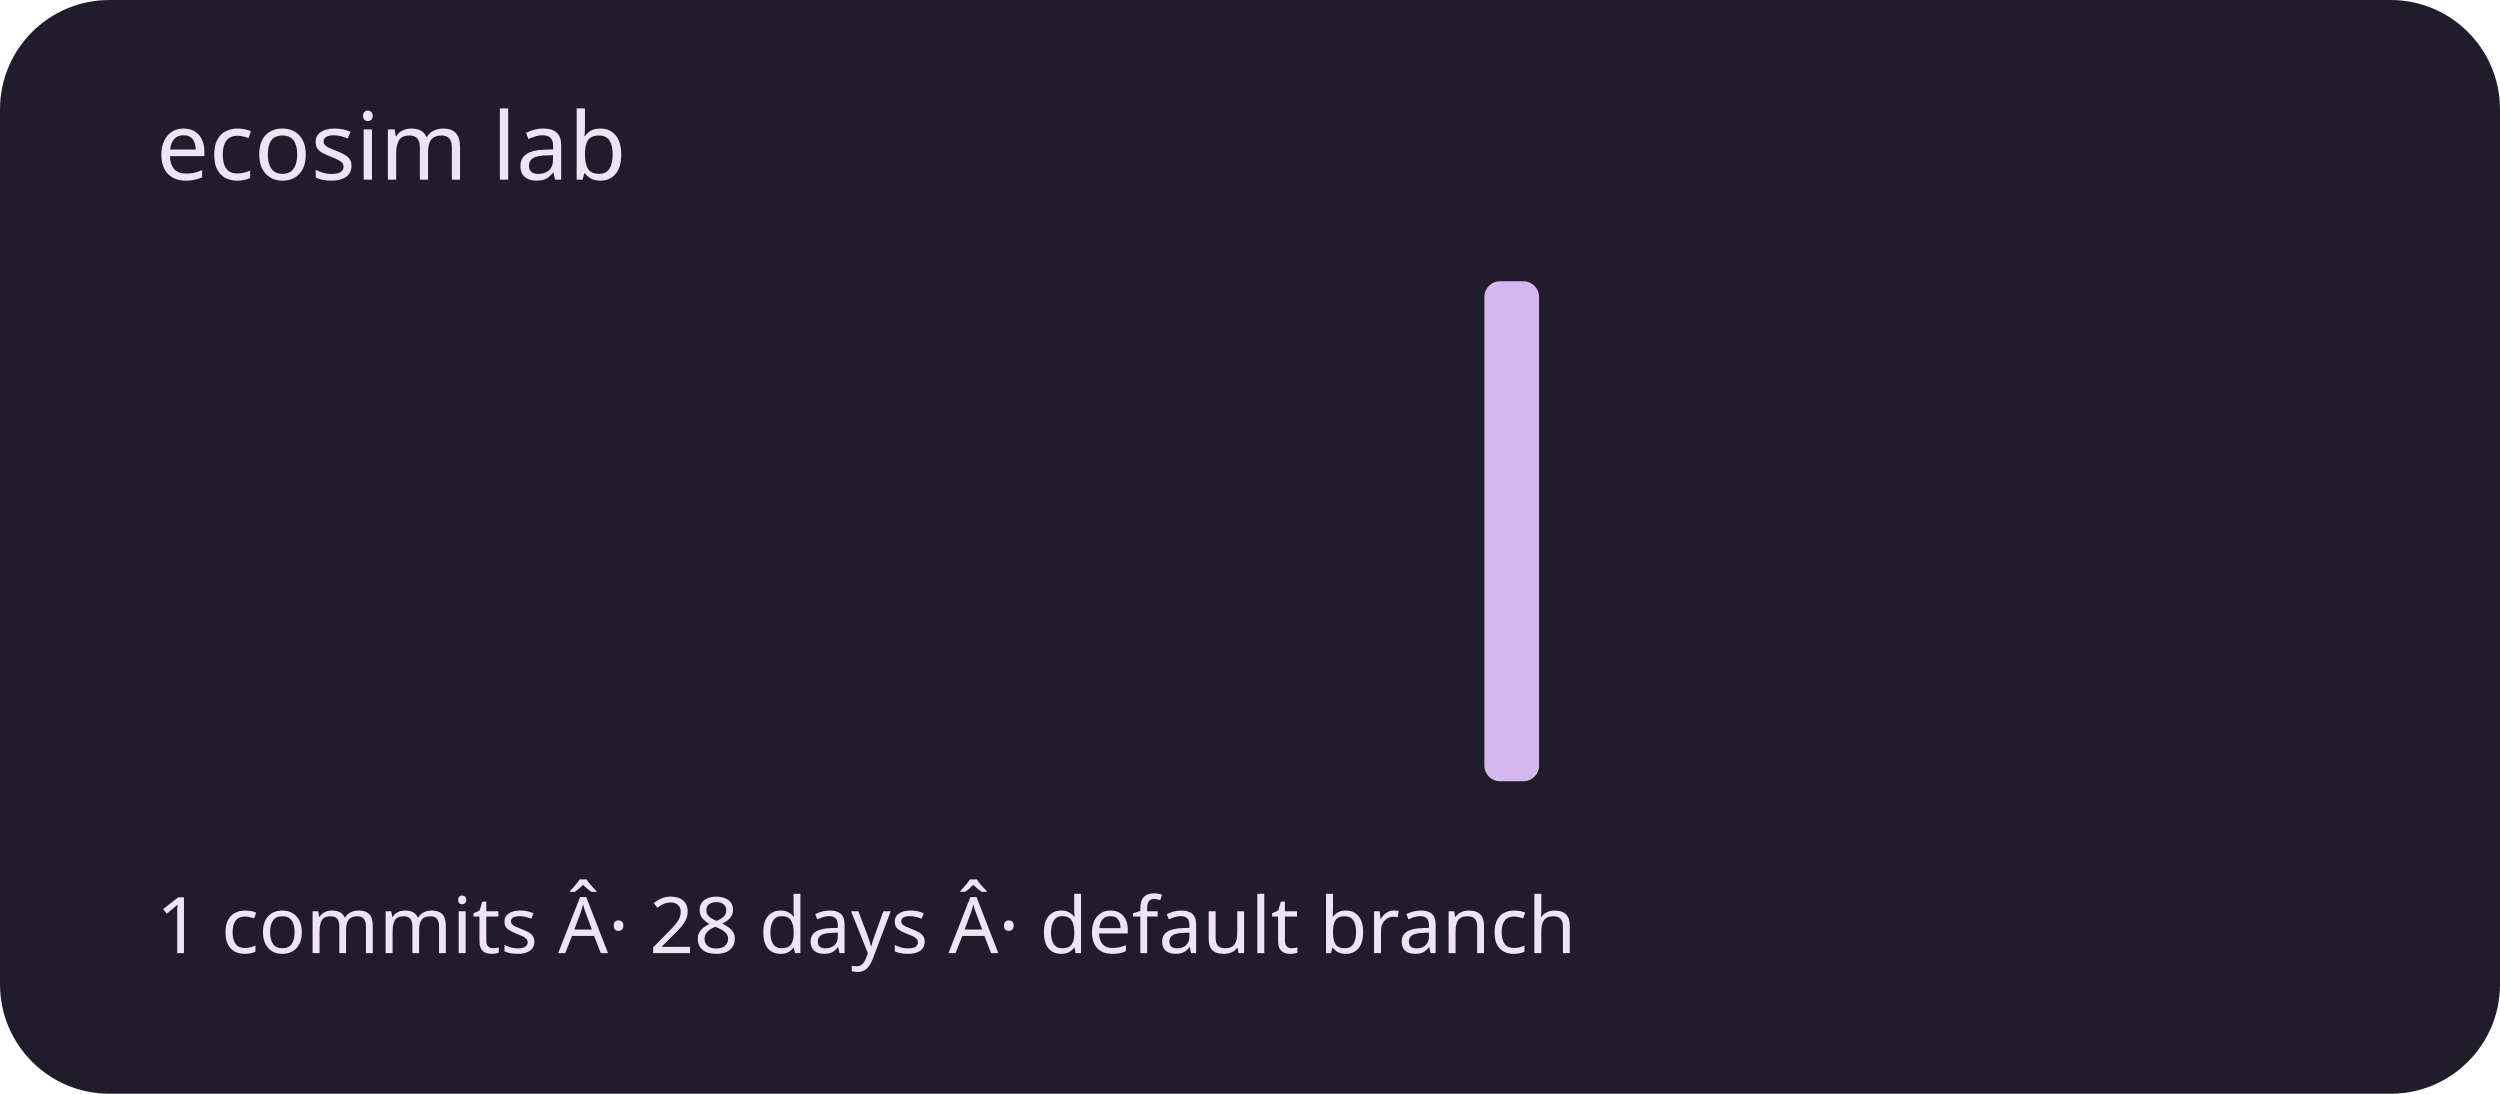
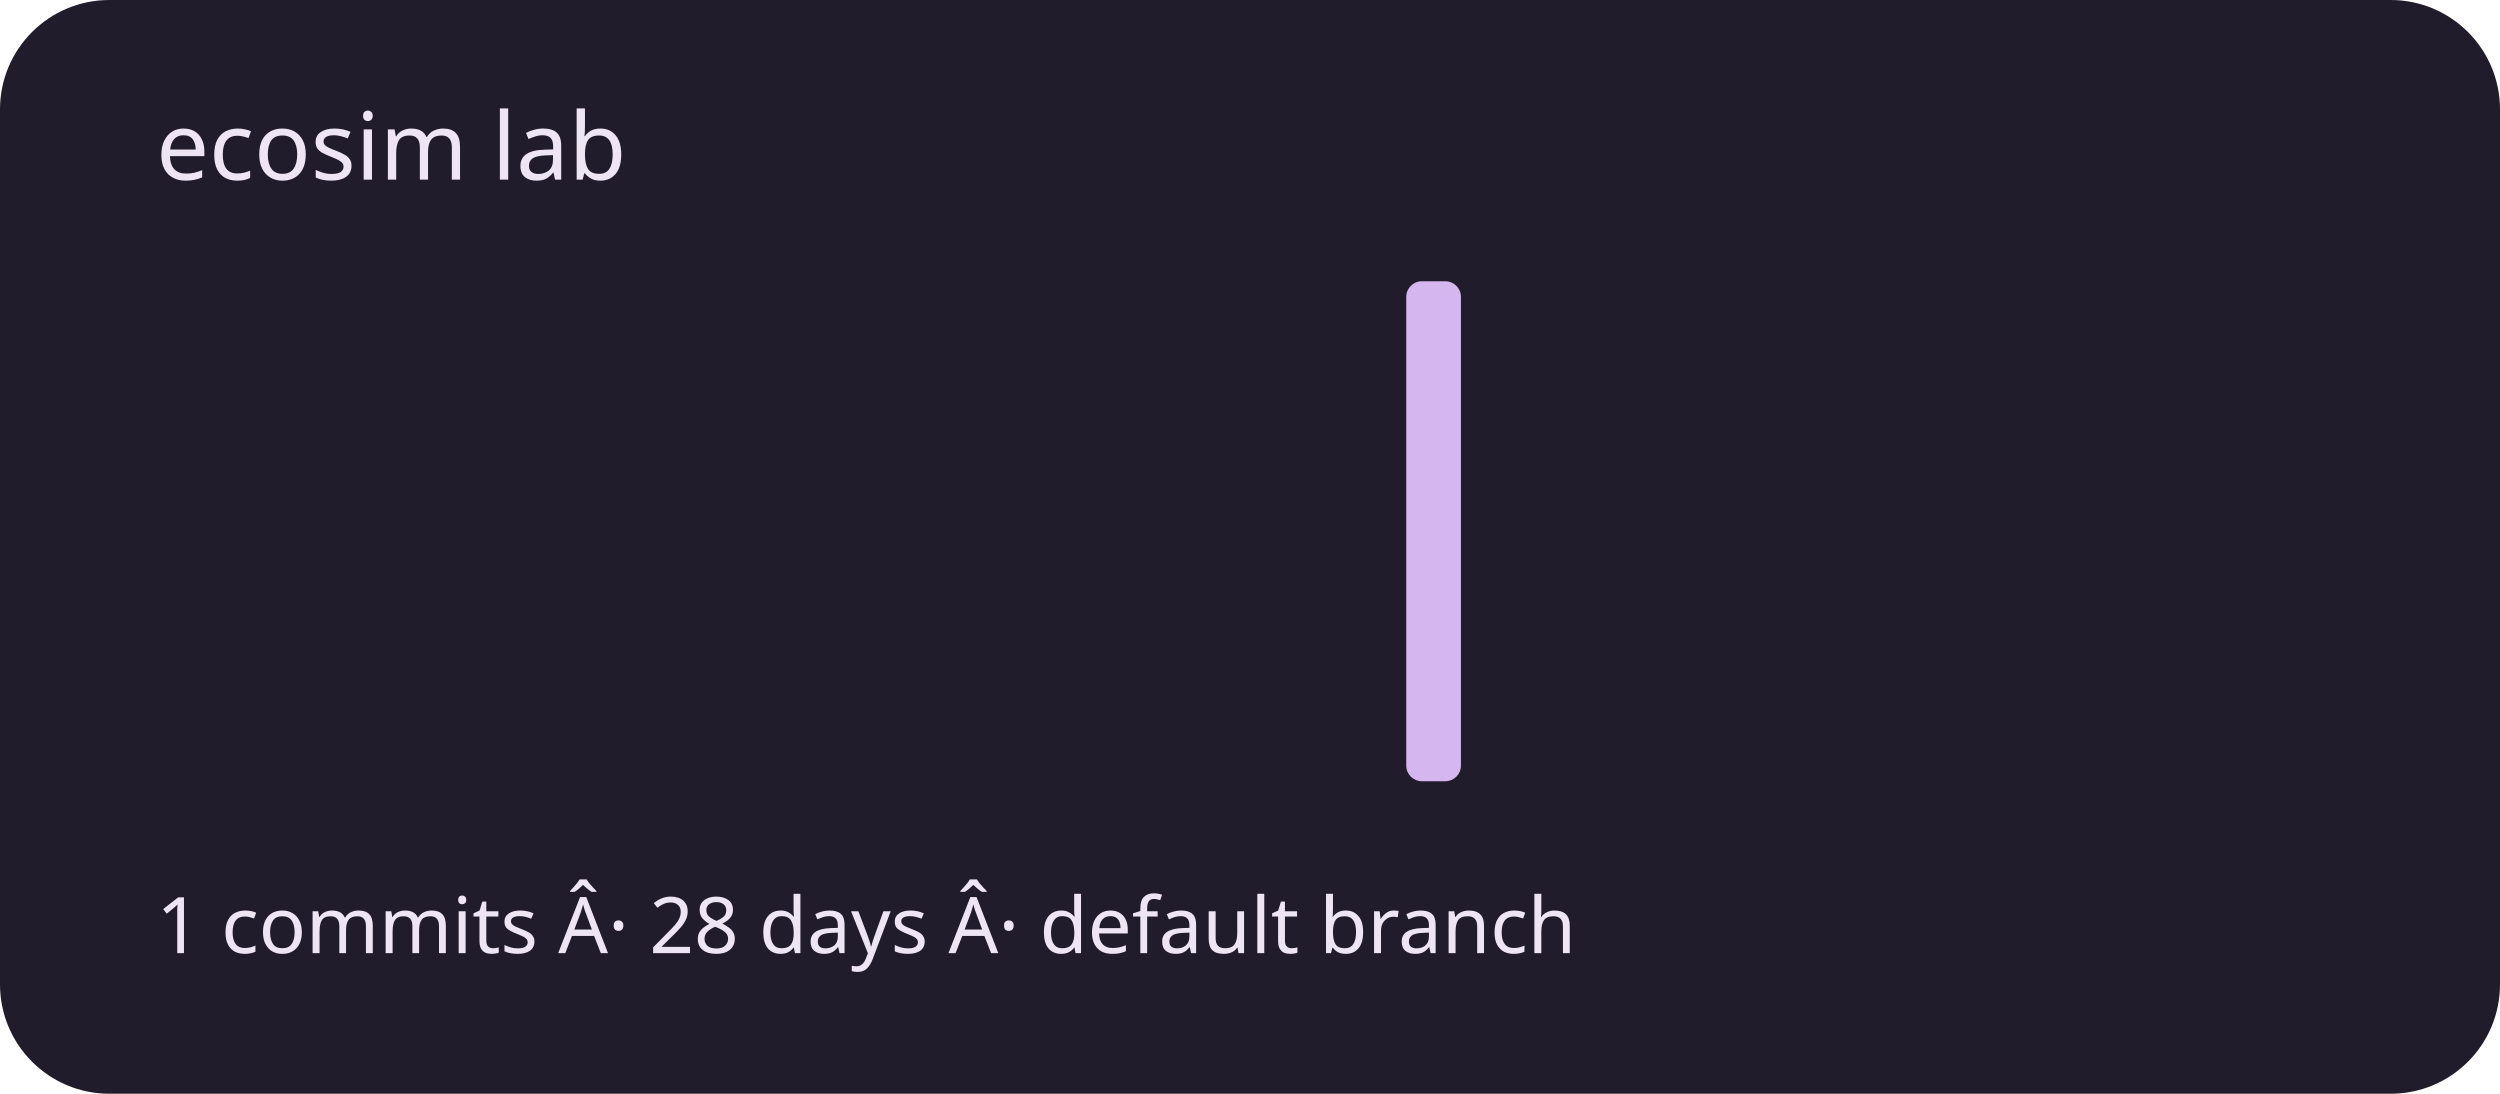
<svg xmlns="http://www.w3.org/2000/svg" viewBox="0 0 320 140" role="img" aria-labelledby="title description">
  <rect width="320" height="140" rx="14" fill="#211c2b" />
  <g fill="#d5b6ef">
    <rect x="20" y="100" width="7" height="0" rx="2" />
    <rect x="30" y="100" width="7" height="0" rx="2" />
    <rect x="40" y="100" width="7" height="0" rx="2" />
    <rect x="50" y="100" width="7" height="0" rx="2" />
    <rect x="60" y="100" width="7" height="0" rx="2" />
    <rect x="70" y="100" width="7" height="0" rx="2" />
    <rect x="80" y="100" width="7" height="0" rx="2" />
    <rect x="90" y="100" width="7" height="0" rx="2" />
    <rect x="100" y="100" width="7" height="0" rx="2" />
    <rect x="110" y="100" width="7" height="0" rx="2" />
    <rect x="120" y="100" width="7" height="0" rx="2" />
    <rect x="130" y="100" width="7" height="0" rx="2" />
    <rect x="140" y="100" width="7" height="0" rx="2" />
    <rect x="150" y="100" width="7" height="0" rx="2" />
    <rect x="160" y="100" width="7" height="0" rx="2" />
    <rect x="170" y="100" width="7" height="0" rx="2" />
-     <rect x="180" y="100" width="7" height="0" rx="2" />
-     <rect x="190" y="36" width="7" height="64" rx="2" />
+     <rect x="180" y="36" width="7" height="64" rx="2" />
+     <rect x="190" y="100" width="7" height="0" rx="2" />
    <rect x="200" y="100" width="7" height="0" rx="2" />
    <rect x="210" y="100" width="7" height="0" rx="2" />
    <rect x="220" y="100" width="7" height="0" rx="2" />
    <rect x="230" y="100" width="7" height="0" rx="2" />
    <rect x="240" y="100" width="7" height="0" rx="2" />
    <rect x="250" y="100" width="7" height="0" rx="2" />
    <rect x="260" y="100" width="7" height="0" rx="2" />
    <rect x="270" y="100" width="7" height="0" rx="2" />
    <rect x="280" y="100" width="7" height="0" rx="2" />
    <rect x="290" y="100" width="7" height="0" rx="2" />
  </g>
  <g font-family="system-ui,sans-serif" fill="#eee5f4">
    <text x="20" y="23" font-size="12">ecosim lab</text>
    <text x="20" y="122" font-size="10">1 commits Â· 28 days Â· default branch</text>
  </g>
</svg>
